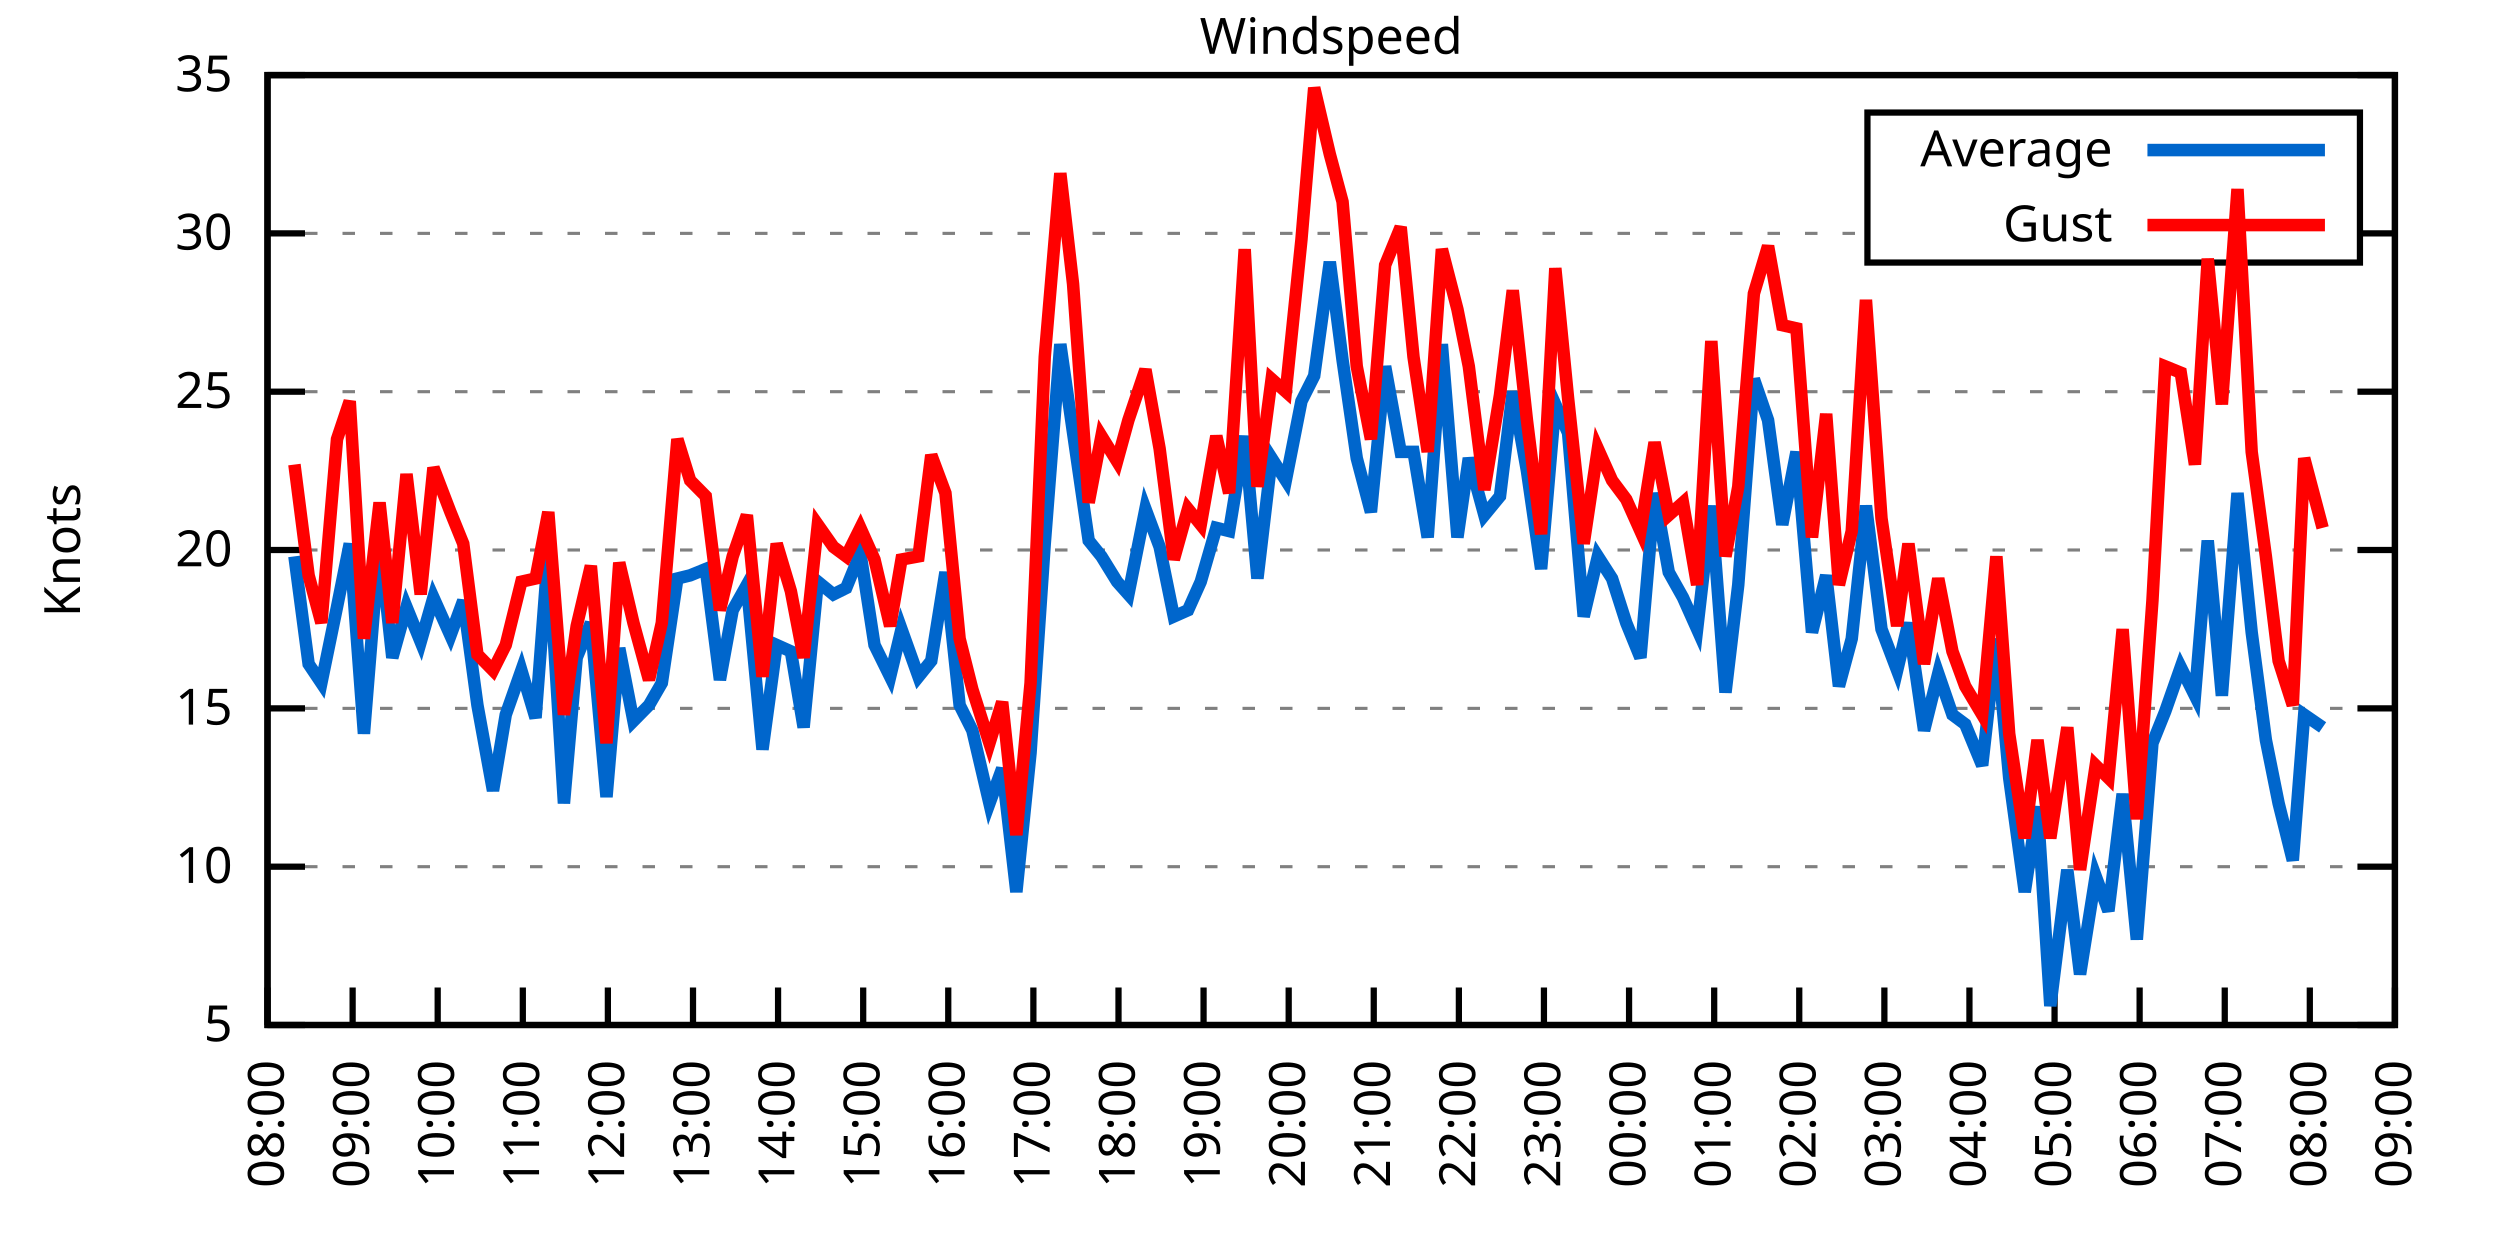
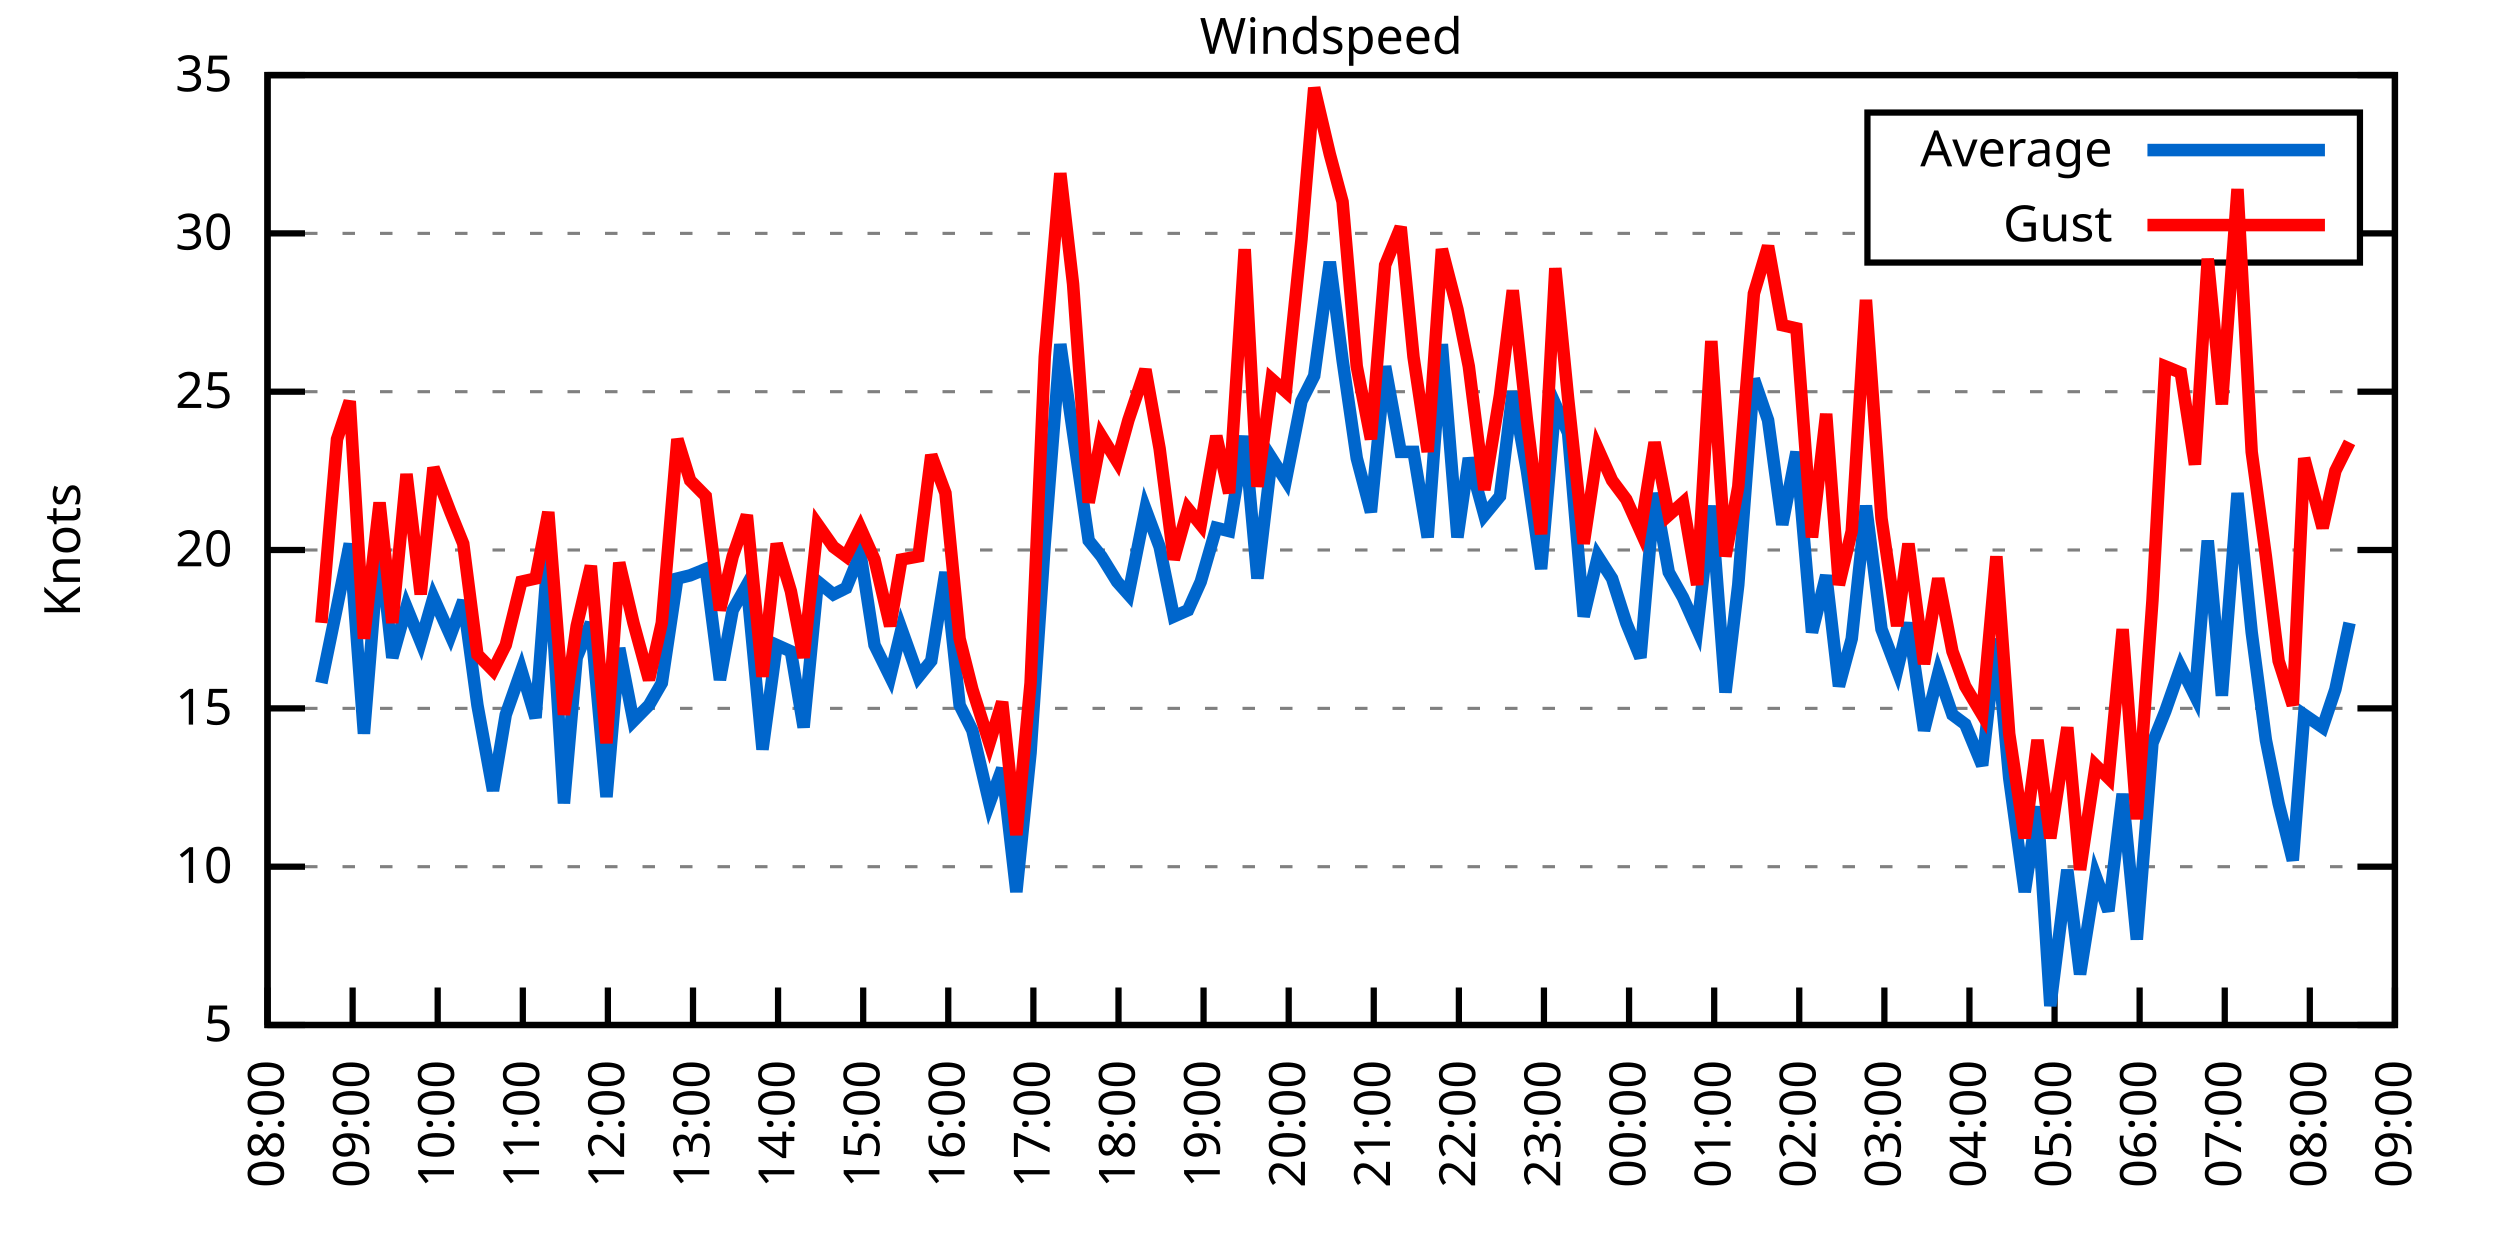
<svg xmlns="http://www.w3.org/2000/svg" xmlns:xlink="http://www.w3.org/1999/xlink" width="400" height="200" viewBox="0 0 400 200">
  <g id="gnuplot_canvas">
    <rect x="0" y="0" width="400" height="200" fill="none" />
    <defs>
      <circle id="gpDot" r="0.5" stroke-width="0.5" stroke="currentColor" />
      <path id="gpPt0" stroke-width="0.333" stroke="currentColor" d="M-1,0 h2 M0,-1 v2" />
      <path id="gpPt1" stroke-width="0.333" stroke="currentColor" d="M-1,-1 L1,1 M1,-1 L-1,1" />
      <path id="gpPt2" stroke-width="0.333" stroke="currentColor" d="M-1,0 L1,0 M0,-1 L0,1 M-1,-1 L1,1 M-1,1 L1,-1" />
      <rect id="gpPt3" stroke-width="0.333" stroke="currentColor" x="-1" y="-1" width="2" height="2" />
      <rect id="gpPt4" stroke-width="0.333" stroke="currentColor" fill="currentColor" x="-1" y="-1" width="2" height="2" />
      <circle id="gpPt5" stroke-width="0.333" stroke="currentColor" cx="0" cy="0" r="1" />
      <use xlink:href="#gpPt5" id="gpPt6" fill="currentColor" stroke="none" />
      <path id="gpPt7" stroke-width="0.333" stroke="currentColor" d="M0,-1.33 L-1.33,0.67 L1.33,0.67 z" />
      <use xlink:href="#gpPt7" id="gpPt8" fill="currentColor" stroke="none" />
      <use xlink:href="#gpPt7" id="gpPt9" stroke="currentColor" transform="rotate(180)" />
      <use xlink:href="#gpPt9" id="gpPt10" fill="currentColor" stroke="none" />
      <use xlink:href="#gpPt3" id="gpPt11" stroke="currentColor" transform="rotate(45)" />
      <use xlink:href="#gpPt11" id="gpPt12" fill="currentColor" stroke="none" />
      <path id="gpPt13" stroke-width="0.333" stroke="currentColor" d="M0,1.330 L1.265,0.411 L0.782,-1.067 L-0.782,-1.076 L-1.265,0.411 z" />
      <use xlink:href="#gpPt13" id="gpPt14" fill="currentColor" stroke="none" />
      <filter id="textbox" filterUnits="objectBoundingBox" x="0" y="0" height="1" width="1">
        <feFlood flood-color="white" flood-opacity="1" result="bgnd" />
        <feComposite in="SourceGraphic" in2="bgnd" operator="atop" />
      </filter>
      <filter id="greybox" filterUnits="objectBoundingBox" x="0" y="0" height="1" width="1">
        <feFlood flood-color="lightgrey" flood-opacity="1" result="grey" />
        <feComposite in="SourceGraphic" in2="grey" operator="atop" />
      </filter>
    </defs>
    <g fill="none" color="white" stroke="currentColor" stroke-width="1.00" stroke-linecap="butt" stroke-linejoin="miter">
</g>
    <g fill="none" color="black" stroke="currentColor" stroke-width="1.00" stroke-linecap="butt" stroke-linejoin="miter">
      <g stroke="none" shape-rendering="crispEdges">
        <polygon fill="rgb(255, 255, 255)" points="42.80,164.00 383.18,164.00 383.18,12.02 42.80,12.02 " />
      </g>
    </g>
    <g fill="none" color="black" stroke="currentColor" stroke-width="1.00" stroke-linecap="butt" stroke-linejoin="miter">
</g>
    <g fill="none" color="black" stroke="black" stroke-width="0.50" stroke-linecap="butt" stroke-linejoin="miter">
</g>
    <g fill="none" color="gray" stroke="currentColor" stroke-width="0.50" stroke-linecap="butt" stroke-linejoin="miter">
      <path stroke="gray" stroke-dasharray="2,4" class="gridline" d="M42.80,164.00 L383.19,164.00  " />
    </g>
    <g fill="none" color="gray" stroke="gray" stroke-width="1.00" stroke-linecap="butt" stroke-linejoin="miter">
</g>
    <g fill="none" color="black" stroke="currentColor" stroke-width="1.00" stroke-linecap="butt" stroke-linejoin="miter">
      <path stroke="black" d="M42.80,164.00 L48.80,164.00 M383.19,164.00 L377.19,164.00  " />
      <g transform="translate(37.20,166.60)" stroke="none" fill="black" font-family="Sans" font-size="8.00" text-anchor="end">
        <text>
          <tspan font-family="Sans"> 5</tspan>
        </text>
      </g>
    </g>
    <g fill="none" color="black" stroke="currentColor" stroke-width="1.00" stroke-linecap="butt" stroke-linejoin="miter">
</g>
    <g fill="none" color="black" stroke="black" stroke-width="0.50" stroke-linecap="butt" stroke-linejoin="miter">
</g>
    <g fill="none" color="gray" stroke="currentColor" stroke-width="0.50" stroke-linecap="butt" stroke-linejoin="miter">
      <path stroke="gray" stroke-dasharray="2,4" class="gridline" d="M42.80,138.67 L383.19,138.67  " />
    </g>
    <g fill="none" color="gray" stroke="gray" stroke-width="1.00" stroke-linecap="butt" stroke-linejoin="miter">
</g>
    <g fill="none" color="black" stroke="currentColor" stroke-width="1.00" stroke-linecap="butt" stroke-linejoin="miter">
      <path stroke="black" d="M42.80,138.67 L48.80,138.67 M383.19,138.67 L377.19,138.67  " />
      <g transform="translate(37.20,141.27)" stroke="none" fill="black" font-family="Sans" font-size="8.00" text-anchor="end">
        <text>
          <tspan font-family="Sans"> 10</tspan>
        </text>
      </g>
    </g>
    <g fill="none" color="black" stroke="currentColor" stroke-width="1.00" stroke-linecap="butt" stroke-linejoin="miter">
</g>
    <g fill="none" color="black" stroke="black" stroke-width="0.50" stroke-linecap="butt" stroke-linejoin="miter">
</g>
    <g fill="none" color="gray" stroke="currentColor" stroke-width="0.50" stroke-linecap="butt" stroke-linejoin="miter">
      <path stroke="gray" stroke-dasharray="2,4" class="gridline" d="M42.80,113.34 L383.19,113.34  " />
    </g>
    <g fill="none" color="gray" stroke="gray" stroke-width="1.00" stroke-linecap="butt" stroke-linejoin="miter">
</g>
    <g fill="none" color="black" stroke="currentColor" stroke-width="1.00" stroke-linecap="butt" stroke-linejoin="miter">
      <path stroke="black" d="M42.80,113.34 L48.80,113.34 M383.19,113.34 L377.19,113.34  " />
      <g transform="translate(37.20,115.94)" stroke="none" fill="black" font-family="Sans" font-size="8.00" text-anchor="end">
        <text>
          <tspan font-family="Sans"> 15</tspan>
        </text>
      </g>
    </g>
    <g fill="none" color="black" stroke="currentColor" stroke-width="1.00" stroke-linecap="butt" stroke-linejoin="miter">
</g>
    <g fill="none" color="black" stroke="black" stroke-width="0.50" stroke-linecap="butt" stroke-linejoin="miter">
</g>
    <g fill="none" color="gray" stroke="currentColor" stroke-width="0.50" stroke-linecap="butt" stroke-linejoin="miter">
      <path stroke="gray" stroke-dasharray="2,4" class="gridline" d="M42.80,88.00 L383.19,88.00  " />
    </g>
    <g fill="none" color="gray" stroke="gray" stroke-width="1.00" stroke-linecap="butt" stroke-linejoin="miter">
</g>
    <g fill="none" color="black" stroke="currentColor" stroke-width="1.00" stroke-linecap="butt" stroke-linejoin="miter">
      <path stroke="black" d="M42.80,88.00 L48.80,88.00 M383.19,88.00 L377.19,88.00  " />
      <g transform="translate(37.20,90.60)" stroke="none" fill="black" font-family="Sans" font-size="8.00" text-anchor="end">
        <text>
          <tspan font-family="Sans"> 20</tspan>
        </text>
      </g>
    </g>
    <g fill="none" color="black" stroke="currentColor" stroke-width="1.00" stroke-linecap="butt" stroke-linejoin="miter">
</g>
    <g fill="none" color="black" stroke="black" stroke-width="0.50" stroke-linecap="butt" stroke-linejoin="miter">
</g>
    <g fill="none" color="gray" stroke="currentColor" stroke-width="0.50" stroke-linecap="butt" stroke-linejoin="miter">
      <path stroke="gray" stroke-dasharray="2,4" class="gridline" d="M42.80,62.67 L383.19,62.67  " />
    </g>
    <g fill="none" color="gray" stroke="gray" stroke-width="1.00" stroke-linecap="butt" stroke-linejoin="miter">
</g>
    <g fill="none" color="black" stroke="currentColor" stroke-width="1.00" stroke-linecap="butt" stroke-linejoin="miter">
      <path stroke="black" d="M42.80,62.67 L48.80,62.67 M383.19,62.67 L377.19,62.67  " />
      <g transform="translate(37.20,65.27)" stroke="none" fill="black" font-family="Sans" font-size="8.00" text-anchor="end">
        <text>
          <tspan font-family="Sans"> 25</tspan>
        </text>
      </g>
    </g>
    <g fill="none" color="black" stroke="currentColor" stroke-width="1.00" stroke-linecap="butt" stroke-linejoin="miter">
</g>
    <g fill="none" color="black" stroke="black" stroke-width="0.50" stroke-linecap="butt" stroke-linejoin="miter">
</g>
    <g fill="none" color="gray" stroke="currentColor" stroke-width="0.50" stroke-linecap="butt" stroke-linejoin="miter">
      <path stroke="gray" stroke-dasharray="2,4" class="gridline" d="M42.80,37.34 L298.79,37.34 M377.59,37.34 L383.19,37.34  " />
    </g>
    <g fill="none" color="gray" stroke="gray" stroke-width="1.00" stroke-linecap="butt" stroke-linejoin="miter">
</g>
    <g fill="none" color="black" stroke="currentColor" stroke-width="1.00" stroke-linecap="butt" stroke-linejoin="miter">
      <path stroke="black" d="M42.80,37.34 L48.80,37.34 M383.19,37.34 L377.19,37.34  " />
      <g transform="translate(37.20,39.94)" stroke="none" fill="black" font-family="Sans" font-size="8.00" text-anchor="end">
        <text>
          <tspan font-family="Sans"> 30</tspan>
        </text>
      </g>
    </g>
    <g fill="none" color="black" stroke="currentColor" stroke-width="1.00" stroke-linecap="butt" stroke-linejoin="miter">
</g>
    <g fill="none" color="black" stroke="black" stroke-width="0.50" stroke-linecap="butt" stroke-linejoin="miter">
</g>
    <g fill="none" color="gray" stroke="currentColor" stroke-width="0.50" stroke-linecap="butt" stroke-linejoin="miter">
      <path stroke="gray" stroke-dasharray="2,4" class="gridline" d="M42.80,12.01 L383.19,12.01  " />
    </g>
    <g fill="none" color="gray" stroke="gray" stroke-width="1.00" stroke-linecap="butt" stroke-linejoin="miter">
</g>
    <g fill="none" color="black" stroke="currentColor" stroke-width="1.00" stroke-linecap="butt" stroke-linejoin="miter">
      <path stroke="black" d="M42.80,12.01 L48.80,12.01 M383.19,12.01 L377.19,12.01  " />
      <g transform="translate(37.20,14.61)" stroke="none" fill="black" font-family="Sans" font-size="8.00" text-anchor="end">
        <text>
          <tspan font-family="Sans"> 35</tspan>
        </text>
      </g>
    </g>
    <g fill="none" color="black" stroke="currentColor" stroke-width="1.00" stroke-linecap="butt" stroke-linejoin="miter">
      <path stroke="black" d="M42.80,164.00 L42.80,158.00  " />
      <g transform="translate(45.40,169.60) rotate(270.00)" stroke="none" fill="black" font-family="Sans" font-size="8.00" text-anchor="end">
        <text>
          <tspan font-family="Sans">08:00</tspan>
        </text>
      </g>
    </g>
    <g fill="none" color="black" stroke="currentColor" stroke-width="1.00" stroke-linecap="butt" stroke-linejoin="miter">
      <path stroke="black" d="M56.42,164.00 L56.42,158.00  " />
      <g transform="translate(59.02,169.60) rotate(270.00)" stroke="none" fill="black" font-family="Sans" font-size="8.00" text-anchor="end">
        <text>
          <tspan font-family="Sans">09:00</tspan>
        </text>
      </g>
    </g>
    <g fill="none" color="black" stroke="currentColor" stroke-width="1.00" stroke-linecap="butt" stroke-linejoin="miter">
      <path stroke="black" d="M70.03,164.00 L70.03,158.00  " />
      <g transform="translate(72.63,169.60) rotate(270.00)" stroke="none" fill="black" font-family="Sans" font-size="8.00" text-anchor="end">
        <text>
          <tspan font-family="Sans">10:00</tspan>
        </text>
      </g>
    </g>
    <g fill="none" color="black" stroke="currentColor" stroke-width="1.00" stroke-linecap="butt" stroke-linejoin="miter">
      <path stroke="black" d="M83.65,164.00 L83.65,158.00  " />
      <g transform="translate(86.25,169.60) rotate(270.00)" stroke="none" fill="black" font-family="Sans" font-size="8.00" text-anchor="end">
        <text>
          <tspan font-family="Sans">11:00</tspan>
        </text>
      </g>
    </g>
    <g fill="none" color="black" stroke="currentColor" stroke-width="1.00" stroke-linecap="butt" stroke-linejoin="miter">
      <path stroke="black" d="M97.26,164.00 L97.26,158.00  " />
      <g transform="translate(99.86,169.60) rotate(270.00)" stroke="none" fill="black" font-family="Sans" font-size="8.00" text-anchor="end">
        <text>
          <tspan font-family="Sans">12:00</tspan>
        </text>
      </g>
    </g>
    <g fill="none" color="black" stroke="currentColor" stroke-width="1.00" stroke-linecap="butt" stroke-linejoin="miter">
      <path stroke="black" d="M110.88,164.00 L110.88,158.00  " />
      <g transform="translate(113.48,169.60) rotate(270.00)" stroke="none" fill="black" font-family="Sans" font-size="8.00" text-anchor="end">
        <text>
          <tspan font-family="Sans">13:00</tspan>
        </text>
      </g>
    </g>
    <g fill="none" color="black" stroke="currentColor" stroke-width="1.00" stroke-linecap="butt" stroke-linejoin="miter">
      <path stroke="black" d="M124.49,164.00 L124.49,158.00  " />
      <g transform="translate(127.09,169.60) rotate(270.00)" stroke="none" fill="black" font-family="Sans" font-size="8.00" text-anchor="end">
        <text>
          <tspan font-family="Sans">14:00</tspan>
        </text>
      </g>
    </g>
    <g fill="none" color="black" stroke="currentColor" stroke-width="1.00" stroke-linecap="butt" stroke-linejoin="miter">
      <path stroke="black" d="M138.11,164.00 L138.11,158.00  " />
      <g transform="translate(140.71,169.60) rotate(270.00)" stroke="none" fill="black" font-family="Sans" font-size="8.00" text-anchor="end">
        <text>
          <tspan font-family="Sans">15:00</tspan>
        </text>
      </g>
    </g>
    <g fill="none" color="black" stroke="currentColor" stroke-width="1.00" stroke-linecap="butt" stroke-linejoin="miter">
      <path stroke="black" d="M151.72,164.00 L151.72,158.00  " />
      <g transform="translate(154.32,169.60) rotate(270.00)" stroke="none" fill="black" font-family="Sans" font-size="8.00" text-anchor="end">
        <text>
          <tspan font-family="Sans">16:00</tspan>
        </text>
      </g>
    </g>
    <g fill="none" color="black" stroke="currentColor" stroke-width="1.00" stroke-linecap="butt" stroke-linejoin="miter">
      <path stroke="black" d="M165.34,164.00 L165.34,158.00  " />
      <g transform="translate(167.94,169.60) rotate(270.00)" stroke="none" fill="black" font-family="Sans" font-size="8.00" text-anchor="end">
        <text>
          <tspan font-family="Sans">17:00</tspan>
        </text>
      </g>
    </g>
    <g fill="none" color="black" stroke="currentColor" stroke-width="1.00" stroke-linecap="butt" stroke-linejoin="miter">
      <path stroke="black" d="M178.96,164.00 L178.96,158.00  " />
      <g transform="translate(181.56,169.60) rotate(270.00)" stroke="none" fill="black" font-family="Sans" font-size="8.00" text-anchor="end">
        <text>
          <tspan font-family="Sans">18:00</tspan>
        </text>
      </g>
    </g>
    <g fill="none" color="black" stroke="currentColor" stroke-width="1.00" stroke-linecap="butt" stroke-linejoin="miter">
      <path stroke="black" d="M192.57,164.00 L192.57,158.00  " />
      <g transform="translate(195.17,169.60) rotate(270.00)" stroke="none" fill="black" font-family="Sans" font-size="8.00" text-anchor="end">
        <text>
          <tspan font-family="Sans">19:00</tspan>
        </text>
      </g>
    </g>
    <g fill="none" color="black" stroke="currentColor" stroke-width="1.00" stroke-linecap="butt" stroke-linejoin="miter">
      <path stroke="black" d="M206.19,164.00 L206.19,158.00  " />
      <g transform="translate(208.79,169.60) rotate(270.00)" stroke="none" fill="black" font-family="Sans" font-size="8.00" text-anchor="end">
        <text>
          <tspan font-family="Sans">20:00</tspan>
        </text>
      </g>
    </g>
    <g fill="none" color="black" stroke="currentColor" stroke-width="1.00" stroke-linecap="butt" stroke-linejoin="miter">
      <path stroke="black" d="M219.80,164.00 L219.80,158.00  " />
      <g transform="translate(222.40,169.60) rotate(270.00)" stroke="none" fill="black" font-family="Sans" font-size="8.00" text-anchor="end">
        <text>
          <tspan font-family="Sans">21:00</tspan>
        </text>
      </g>
    </g>
    <g fill="none" color="black" stroke="currentColor" stroke-width="1.00" stroke-linecap="butt" stroke-linejoin="miter">
      <path stroke="black" d="M233.42,164.00 L233.42,158.00  " />
      <g transform="translate(236.02,169.60) rotate(270.00)" stroke="none" fill="black" font-family="Sans" font-size="8.00" text-anchor="end">
        <text>
          <tspan font-family="Sans">22:00</tspan>
        </text>
      </g>
    </g>
    <g fill="none" color="black" stroke="currentColor" stroke-width="1.00" stroke-linecap="butt" stroke-linejoin="miter">
      <path stroke="black" d="M247.03,164.00 L247.03,158.00  " />
      <g transform="translate(249.63,169.60) rotate(270.00)" stroke="none" fill="black" font-family="Sans" font-size="8.00" text-anchor="end">
        <text>
          <tspan font-family="Sans">23:00</tspan>
        </text>
      </g>
    </g>
    <g fill="none" color="black" stroke="currentColor" stroke-width="1.00" stroke-linecap="butt" stroke-linejoin="miter">
      <path stroke="black" d="M260.65,164.00 L260.65,158.00  " />
      <g transform="translate(263.25,169.60) rotate(270.00)" stroke="none" fill="black" font-family="Sans" font-size="8.00" text-anchor="end">
        <text>
          <tspan font-family="Sans">00:00</tspan>
        </text>
      </g>
    </g>
    <g fill="none" color="black" stroke="currentColor" stroke-width="1.00" stroke-linecap="butt" stroke-linejoin="miter">
      <path stroke="black" d="M274.27,164.00 L274.27,158.00  " />
      <g transform="translate(276.87,169.60) rotate(270.00)" stroke="none" fill="black" font-family="Sans" font-size="8.00" text-anchor="end">
        <text>
          <tspan font-family="Sans">01:00</tspan>
        </text>
      </g>
    </g>
    <g fill="none" color="black" stroke="currentColor" stroke-width="1.00" stroke-linecap="butt" stroke-linejoin="miter">
      <path stroke="black" d="M287.88,164.00 L287.88,158.00  " />
      <g transform="translate(290.48,169.60) rotate(270.00)" stroke="none" fill="black" font-family="Sans" font-size="8.00" text-anchor="end">
        <text>
          <tspan font-family="Sans">02:00</tspan>
        </text>
      </g>
    </g>
    <g fill="none" color="black" stroke="currentColor" stroke-width="1.00" stroke-linecap="butt" stroke-linejoin="miter">
      <path stroke="black" d="M301.50,164.00 L301.50,158.00  " />
      <g transform="translate(304.10,169.60) rotate(270.00)" stroke="none" fill="black" font-family="Sans" font-size="8.00" text-anchor="end">
        <text>
          <tspan font-family="Sans">03:00</tspan>
        </text>
      </g>
    </g>
    <g fill="none" color="black" stroke="currentColor" stroke-width="1.00" stroke-linecap="butt" stroke-linejoin="miter">
      <path stroke="black" d="M315.11,164.00 L315.11,158.00  " />
      <g transform="translate(317.71,169.60) rotate(270.00)" stroke="none" fill="black" font-family="Sans" font-size="8.00" text-anchor="end">
        <text>
          <tspan font-family="Sans">04:00</tspan>
        </text>
      </g>
    </g>
    <g fill="none" color="black" stroke="currentColor" stroke-width="1.00" stroke-linecap="butt" stroke-linejoin="miter">
      <path stroke="black" d="M328.73,164.00 L328.73,158.00  " />
      <g transform="translate(331.33,169.60) rotate(270.00)" stroke="none" fill="black" font-family="Sans" font-size="8.00" text-anchor="end">
        <text>
          <tspan font-family="Sans">05:00</tspan>
        </text>
      </g>
    </g>
    <g fill="none" color="black" stroke="currentColor" stroke-width="1.00" stroke-linecap="butt" stroke-linejoin="miter">
      <path stroke="black" d="M342.34,164.00 L342.34,158.00  " />
      <g transform="translate(344.94,169.60) rotate(270.00)" stroke="none" fill="black" font-family="Sans" font-size="8.00" text-anchor="end">
        <text>
          <tspan font-family="Sans">06:00</tspan>
        </text>
      </g>
    </g>
    <g fill="none" color="black" stroke="currentColor" stroke-width="1.00" stroke-linecap="butt" stroke-linejoin="miter">
      <path stroke="black" d="M355.96,164.00 L355.96,158.00  " />
      <g transform="translate(358.56,169.60) rotate(270.00)" stroke="none" fill="black" font-family="Sans" font-size="8.00" text-anchor="end">
        <text>
          <tspan font-family="Sans">07:00</tspan>
        </text>
      </g>
    </g>
    <g fill="none" color="black" stroke="currentColor" stroke-width="1.00" stroke-linecap="butt" stroke-linejoin="miter">
      <path stroke="black" d="M369.57,164.00 L369.57,158.00  " />
      <g transform="translate(372.17,169.60) rotate(270.00)" stroke="none" fill="black" font-family="Sans" font-size="8.00" text-anchor="end">
        <text>
          <tspan font-family="Sans">08:00</tspan>
        </text>
      </g>
    </g>
    <g fill="none" color="black" stroke="currentColor" stroke-width="1.00" stroke-linecap="butt" stroke-linejoin="miter">
      <path stroke="black" d="M383.19,164.00 L383.19,158.00  " />
      <g transform="translate(385.79,169.60) rotate(270.00)" stroke="none" fill="black" font-family="Sans" font-size="8.00" text-anchor="end">
        <text>
          <tspan font-family="Sans">09:00</tspan>
        </text>
      </g>
    </g>
    <g fill="none" color="black" stroke="currentColor" stroke-width="1.00" stroke-linecap="butt" stroke-linejoin="miter">
</g>
    <g fill="none" color="black" stroke="currentColor" stroke-width="1.00" stroke-linecap="butt" stroke-linejoin="miter">
      <path stroke="black" d="M42.80,12.01 L42.80,164.00 L383.19,164.00 L383.19,12.01 L42.80,12.01 Z  " />
    </g>
    <g fill="none" color="black" stroke="currentColor" stroke-width="1.00" stroke-linecap="butt" stroke-linejoin="miter">
</g>
    <g fill="none" color="black" stroke="currentColor" stroke-width="1.00" stroke-linecap="butt" stroke-linejoin="miter">
      <path stroke="black" d="M298.79,42.01 L298.79,18.01 L377.59,18.01 L377.59,42.01 L298.79,42.01 Z  " />
    </g>
    <g id="Windspeed_plot_1">
      <g fill="none" color="white" stroke="black" stroke-width="2.00" stroke-linecap="butt" stroke-linejoin="miter">
</g>
      <g fill="none" color="black" stroke="currentColor" stroke-width="2.00" stroke-linecap="butt" stroke-linejoin="miter">
        <g transform="translate(337.99,26.61)" stroke="none" fill="black" font-family="Sans" font-size="8.00" text-anchor="end">
          <text>
            <tspan font-family="Sans">Average</tspan>
          </text>
        </g>
      </g>
      <g fill="none" color="black" stroke="currentColor" stroke-width="2.00" stroke-linecap="butt" stroke-linejoin="miter">
-         <path stroke="rgb(  0, 102, 204)" d="M343.59,24.01 L371.99,24.01 M47.11,89.02 L49.38,106.24 L51.42,109.28 L53.92,97.12 L55.96,86.99 L58.23,117.39   L60.73,86.49 L62.77,105.23 L65.04,97.12 L67.31,102.70 L69.35,95.60 L72.07,101.68 L74.12,96.11 L76.39,112.83   L78.88,126.51 L80.92,114.35 L83.42,107.26 L85.69,114.86 L87.73,88.00 L90.23,128.54 L92.27,105.23 L94.54,99.66   L97.04,127.52 L99.08,103.71 L101.35,115.36 L103.84,112.83 L105.89,109.28 L108.38,92.56 L110.42,92.06 L112.92,91.04   L115.19,108.78 L117.23,97.63 L119.50,93.58 L122.00,119.92 L124.27,103.20 L126.54,104.22 L128.58,116.38 L130.85,93.07   L133.34,95.10 L135.39,94.08 L137.66,88.51 L139.92,103.20 L142.42,108.27 L144.24,100.67 L146.96,108.27 L149.00,105.74   L151.27,91.55 L153.54,112.83 L155.58,116.88 L158.31,128.54 L160.35,122.96 L162.62,142.72 L164.89,120.43 L167.16,86.99   L169.65,55.07 L171.69,69.26 L174.19,86.49 L176.23,89.02 L178.73,93.07 L180.54,95.10 L183.27,81.42 L185.54,87.50   L187.81,98.64 L190.08,97.63 L192.12,93.07 L194.61,84.46 L196.66,84.97 L199.15,69.77 L201.19,92.56 L203.46,73.31   L205.73,76.86 L208.23,64.19 L210.27,60.14 L212.77,41.90 L214.81,57.61 L217.08,73.31 L219.35,81.93 L221.62,58.62   L224.11,72.30 L226.16,72.30 L228.43,85.98 L230.70,55.07 L233.19,85.98 L235.01,73.31 L237.50,82.43 L240.00,79.39   L242.04,62.67 L244.31,75.34 L246.58,91.04 L248.85,64.70 L250.89,69.26 L253.39,98.64 L255.66,89.02 L257.93,92.56   L260.20,99.66 L262.47,105.23 L264.73,78.89 L267.00,91.55 L269.27,95.60 L271.54,100.67 L273.81,80.91 L276.08,110.80   L278.12,93.58 L280.62,60.65 L282.89,67.23 L285.16,83.95 L287.43,72.30 L289.92,101.18 L292.19,92.06 L294.23,109.79   L296.28,102.19 L298.55,80.91 L301.04,100.67 L303.54,107.26 L305.35,99.66 L307.85,116.88 L310.12,107.76 L312.39,114.35   L314.43,115.87 L317.15,122.46 L319.42,102.19 L321.47,124.48 L323.96,142.72 L326.00,129.04 L328.05,160.96 L330.77,139.17   L332.81,155.89 L335.31,140.19 L337.35,145.76 L339.62,127.02 L341.89,150.32 L344.39,118.91 L346.43,113.84 L348.92,106.75   L351.19,111.31 L353.24,86.49 L355.50,111.31 L358.00,78.89 L360.27,101.18 L362.54,118.40 L364.58,128.54 L366.85,137.66   L368.67,114.35 L371.62,116.38  " />
+         <path stroke="rgb(  0, 102, 204)" d="M343.59,24.01 L371.99,24.01 M51.42,109.28 L53.92,97.12 L55.96,86.99 L58.23,117.39 L60.73,86.49 L62.77,105.23   L65.04,97.12 L67.31,102.70 L69.35,95.60 L72.07,101.68 L74.12,96.11 L76.39,112.83 L78.88,126.51 L80.92,114.35   L83.42,107.26 L85.69,114.86 L87.73,88.00 L90.23,128.54 L92.27,105.23 L94.54,99.66 L97.04,127.52 L99.08,103.71   L101.35,115.36 L103.84,112.83 L105.89,109.28 L108.38,92.56 L110.42,92.06 L112.92,91.04 L115.19,108.78 L117.23,97.63   L119.50,93.58 L122.00,119.92 L124.27,103.20 L126.54,104.22 L128.58,116.38 L130.85,93.07 L133.34,95.10 L135.39,94.08   L137.66,88.51 L139.92,103.20 L142.42,108.27 L144.24,100.67 L146.96,108.27 L149.00,105.74 L151.27,91.55 L153.54,112.83   L155.58,116.88 L158.31,128.54 L160.35,122.96 L162.62,142.72 L164.89,120.43 L167.16,86.99 L169.65,55.07 L171.69,69.26   L174.19,86.49 L176.23,89.02 L178.73,93.07 L180.54,95.10 L183.27,81.42 L185.54,87.50 L187.81,98.64 L190.08,97.63   L192.12,93.07 L194.61,84.46 L196.66,84.97 L199.15,69.77 L201.19,92.56 L203.46,73.31 L205.73,76.86 L208.23,64.19   L210.27,60.14 L212.77,41.90 L214.81,57.61 L217.08,73.31 L219.35,81.93 L221.62,58.62 L224.11,72.30 L226.16,72.30   L228.43,85.98 L230.70,55.07 L233.19,85.98 L235.01,73.31 L237.50,82.43 L240.00,79.39 L242.04,62.67 L244.31,75.34   L246.58,91.04 L248.85,64.70 L250.89,69.26 L253.39,98.64 L255.66,89.02 L257.93,92.56 L260.20,99.66 L262.47,105.23   L264.73,78.89 L267.00,91.55 L269.27,95.60 L271.54,100.67 L273.81,80.91 L276.08,110.80 L278.12,93.58 L280.62,60.65   L282.89,67.23 L285.16,83.95 L287.43,72.30 L289.92,101.18 L292.19,92.06 L294.23,109.79 L296.28,102.19 L298.55,80.91   L301.04,100.67 L303.54,107.26 L305.35,99.66 L307.85,116.88 L310.12,107.76 L312.39,114.35 L314.43,115.87 L317.15,122.46   L319.42,102.19 L321.47,124.48 L323.96,142.72 L326.00,129.04 L328.05,160.96 L330.77,139.17 L332.81,155.89 L335.31,140.19   L337.35,145.76 L339.62,127.02 L341.89,150.32 L344.39,118.91 L346.43,113.84 L348.92,106.75 L351.19,111.31 L353.24,86.49   L355.50,111.31 L358.00,78.89 L360.27,101.18 L362.54,118.40 L364.58,128.54 L366.85,137.66 L368.67,114.35 L371.62,116.38   L373.66,110.30 L375.93,99.66  " />
      </g>
    </g>
    <g id="Windspeed_plot_2">
      <g fill="none" color="black" stroke="currentColor" stroke-width="2.00" stroke-linecap="butt" stroke-linejoin="miter">
        <g transform="translate(337.99,38.61)" stroke="none" fill="black" font-family="Sans" font-size="8.00" text-anchor="end">
          <text>
            <tspan font-family="Sans">Gust</tspan>
          </text>
        </g>
      </g>
      <g fill="none" color="black" stroke="currentColor" stroke-width="2.00" stroke-linecap="butt" stroke-linejoin="miter">
-         <path stroke="rgb(255,   0,   0)" d="M343.59,36.01 L371.99,36.01 M47.11,74.33 L49.38,92.06 L51.42,99.66 L53.92,70.27 L55.96,64.19 L58.23,102.19   L60.73,80.41 L62.77,99.66 L65.04,75.85 L67.31,95.10 L69.35,74.83 L72.07,81.93 L74.12,86.99 L76.39,104.72   L78.88,107.26 L80.92,103.20 L83.42,93.07 L85.69,92.56 L87.73,81.93 L90.23,114.35 L92.27,100.16 L94.54,90.54   L97.04,118.91 L99.08,90.03 L101.35,99.66 L103.84,108.78 L105.89,99.66 L108.38,70.27 L110.42,76.86 L112.92,79.39   L115.19,97.63 L117.23,89.02 L119.50,82.43 L122.00,108.27 L124.27,86.99 L126.54,94.59 L128.58,105.23 L130.85,83.95   L133.34,87.50 L135.39,89.02 L137.66,84.46 L139.92,89.52 L142.42,100.16 L144.24,89.52 L146.96,89.02 L149.00,72.81   L151.27,78.89 L153.54,102.19 L155.58,110.30 L158.31,118.91 L160.35,112.32 L162.62,133.60 L164.89,109.28 L167.16,57.10   L169.65,27.72 L171.69,45.45 L174.19,80.41 L176.23,69.77 L178.73,73.82 L180.54,67.23 L183.27,59.13 L185.54,71.79   L187.81,89.52 L190.08,81.42 L192.12,83.95 L194.61,69.77 L196.66,78.89 L199.15,39.87 L201.19,77.87 L203.46,60.65   L205.73,62.67 L208.23,38.35 L210.27,14.04 L212.77,24.68 L214.81,32.28 L217.08,58.62 L219.35,70.27 L221.62,42.41   L224.11,36.33 L226.16,57.10 L228.43,72.30 L230.70,39.87 L233.19,49.50 L235.01,58.62 L237.50,78.38 L240.00,63.18   L242.04,46.46 L244.31,67.23 L246.58,85.47 L248.85,42.91 L250.89,63.69 L253.39,86.99 L255.66,71.79 L257.93,76.86   L260.20,79.90 L262.47,84.97 L264.73,70.78 L267.00,82.43 L269.27,80.41 L271.54,93.58 L273.81,54.57 L276.08,89.02   L278.12,77.87 L280.62,46.97 L282.89,39.37 L285.16,52.03 L287.43,52.54 L289.92,85.98 L292.19,66.22 L294.23,93.58   L296.28,84.97 L298.55,47.98 L301.04,82.94 L303.54,100.16 L305.35,86.99 L307.85,106.24 L310.12,92.56 L312.39,104.22   L314.43,109.79 L317.15,114.35 L319.42,89.02 L321.47,117.39 L323.96,134.11 L326.00,118.40 L328.05,134.11 L330.77,116.38   L332.81,139.17 L335.31,122.46 L337.35,124.48 L339.62,100.67 L341.89,131.07 L344.39,96.11 L346.43,58.62 L348.92,59.63   L351.19,74.33 L353.24,41.39 L355.50,64.70 L358.00,30.25 L360.27,72.30 L362.54,89.02 L364.58,105.74 L366.85,112.83   L368.67,73.31 L371.62,84.46  " />
+         <path stroke="rgb(255,   0,   0)" d="M343.59,36.01 L371.99,36.01 M51.42,99.66 L53.92,70.27 L55.96,64.19 L58.23,102.19 L60.73,80.41 L62.77,99.66   L65.04,75.85 L67.31,95.10 L69.35,74.83 L72.07,81.93 L74.12,86.99 L76.39,104.72 L78.88,107.26 L80.92,103.20   L83.42,93.07 L85.69,92.56 L87.73,81.93 L90.23,114.35 L92.27,100.16 L94.54,90.54 L97.04,118.91 L99.08,90.03   L101.35,99.66 L103.84,108.78 L105.89,99.66 L108.38,70.27 L110.42,76.86 L112.92,79.39 L115.19,97.63 L117.23,89.02   L119.50,82.43 L122.00,108.27 L124.27,86.99 L126.54,94.59 L128.58,105.23 L130.85,83.95 L133.34,87.50 L135.39,89.02   L137.66,84.46 L139.92,89.52 L142.42,100.16 L144.24,89.52 L146.96,89.02 L149.00,72.81 L151.27,78.89 L153.54,102.19   L155.58,110.30 L158.31,118.91 L160.35,112.32 L162.62,133.60 L164.89,109.28 L167.16,57.10 L169.65,27.72 L171.69,45.45   L174.19,80.41 L176.23,69.77 L178.73,73.82 L180.54,67.23 L183.27,59.13 L185.54,71.79 L187.81,89.52 L190.08,81.42   L192.12,83.95 L194.61,69.77 L196.66,78.89 L199.15,39.87 L201.19,77.87 L203.46,60.65 L205.73,62.67 L208.23,38.35   L210.27,14.04 L212.77,24.68 L214.81,32.28 L217.08,58.62 L219.35,70.27 L221.62,42.41 L224.11,36.33 L226.16,57.10   L228.43,72.30 L230.70,39.87 L233.19,49.50 L235.01,58.62 L237.50,78.38 L240.00,63.18 L242.04,46.46 L244.31,67.23   L246.58,85.47 L248.85,42.91 L250.89,63.69 L253.39,86.99 L255.66,71.79 L257.93,76.86 L260.20,79.90 L262.47,84.97   L264.73,70.78 L267.00,82.43 L269.27,80.41 L271.54,93.58 L273.81,54.57 L276.08,89.02 L278.12,77.87 L280.62,46.97   L282.89,39.37 L285.16,52.03 L287.43,52.54 L289.92,85.98 L292.19,66.22 L294.23,93.58 L296.28,84.97 L298.55,47.98   L301.04,82.94 L303.54,100.16 L305.35,86.99 L307.85,106.24 L310.12,92.56 L312.39,104.22 L314.43,109.79 L317.15,114.35   L319.42,89.02 L321.47,117.39 L323.96,134.11 L326.00,118.40 L328.05,134.11 L330.77,116.38 L332.81,139.17 L335.31,122.46   L337.35,124.48 L339.62,100.67 L341.89,131.07 L344.39,96.11 L346.43,58.62 L348.92,59.63 L351.19,74.33 L353.24,41.39   L355.50,64.70 L358.00,30.25 L360.27,72.30 L362.54,89.02 L364.58,105.74 L366.85,112.83 L368.67,73.31 L371.62,84.46   L373.66,75.34 L375.93,70.78  " />
      </g>
    </g>
    <g fill="none" color="black" stroke="currentColor" stroke-width="2.00" stroke-linecap="butt" stroke-linejoin="miter">
</g>
    <g fill="none" color="black" stroke="black" stroke-width="1.00" stroke-linecap="butt" stroke-linejoin="miter">
</g>
    <g fill="none" color="black" stroke="currentColor" stroke-width="1.00" stroke-linecap="butt" stroke-linejoin="miter">
      <path stroke="black" d="M42.80,12.01 L42.80,164.00 L383.19,164.00 L383.19,12.01 L42.80,12.01 Z  " />
      <g transform="translate(12.80,88.01) rotate(270.00)" stroke="none" fill="black" font-family="Sans" font-size="8.00" text-anchor="middle">
        <text>
          <tspan font-family="Sans">Knots</tspan>
        </text>
      </g>
    </g>
    <g fill="none" color="black" stroke="currentColor" stroke-width="1.00" stroke-linecap="butt" stroke-linejoin="miter">
</g>
    <g fill="none" color="black" stroke="currentColor" stroke-width="1.00" stroke-linecap="butt" stroke-linejoin="miter">
      <g transform="translate(212.99,8.61)" stroke="none" fill="black" font-family="Sans" font-size="8.00" text-anchor="middle">
        <text>
          <tspan font-family="Sans">Windspeed</tspan>
        </text>
      </g>
    </g>
    <g fill="none" color="black" stroke="currentColor" stroke-width="1.00" stroke-linecap="butt" stroke-linejoin="miter">
</g>
  </g>
</svg>
